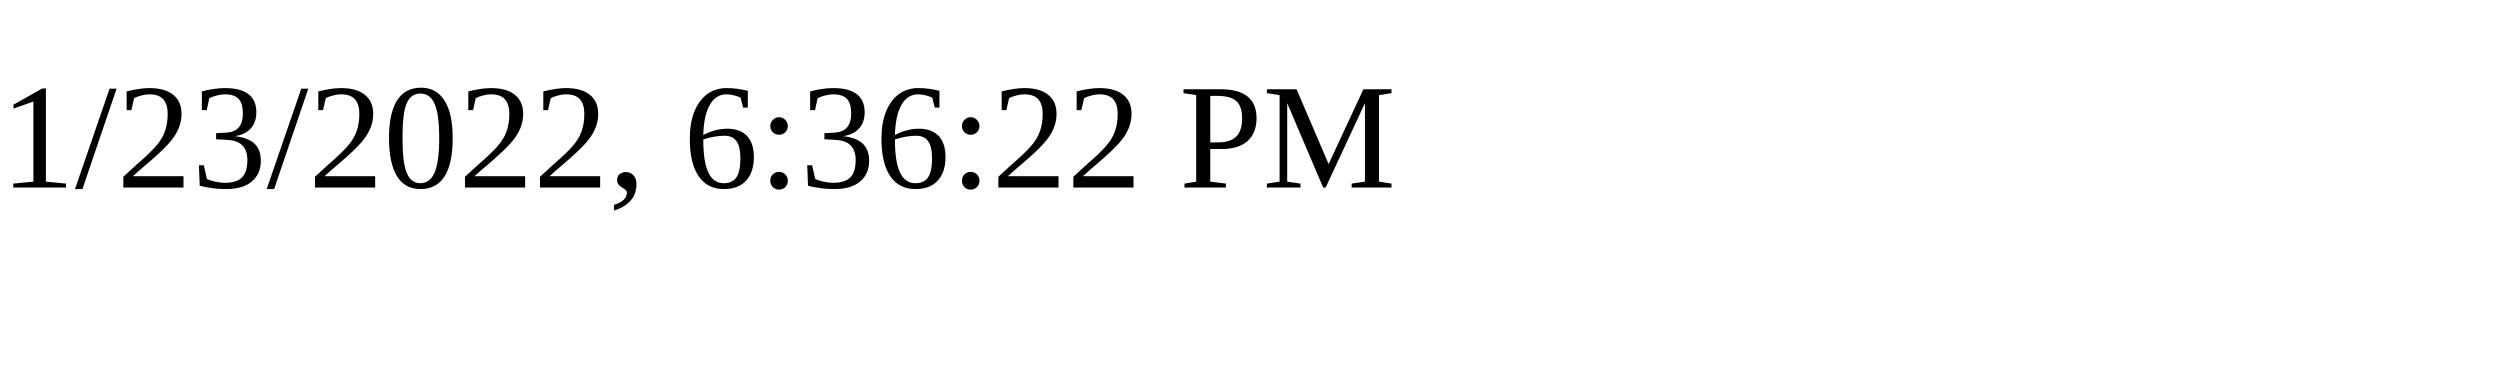
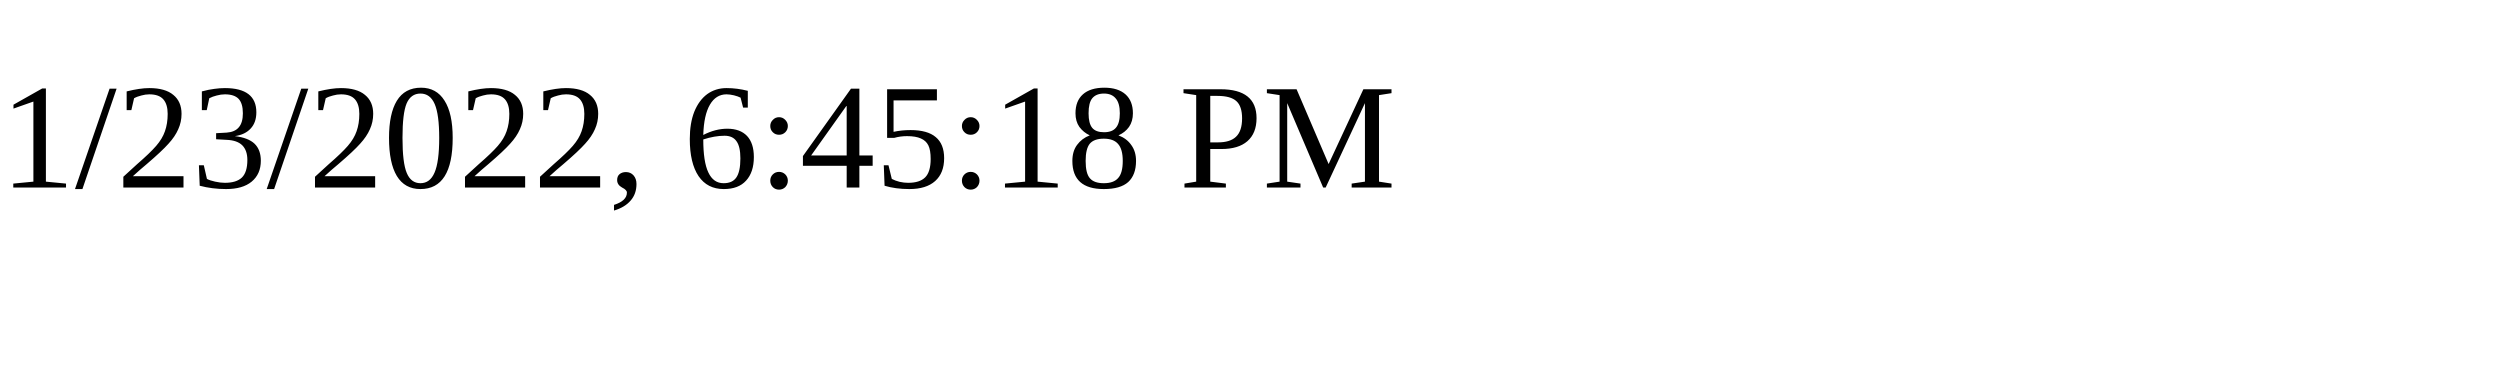
<svg xmlns="http://www.w3.org/2000/svg" height="30" width="200">
-   <text x="0" y="15">1/23/2022, 6:36:22 PM</text>
+   <text x="0" y="15">1/23/2022, 6:45:18 PM</text>
</svg>
